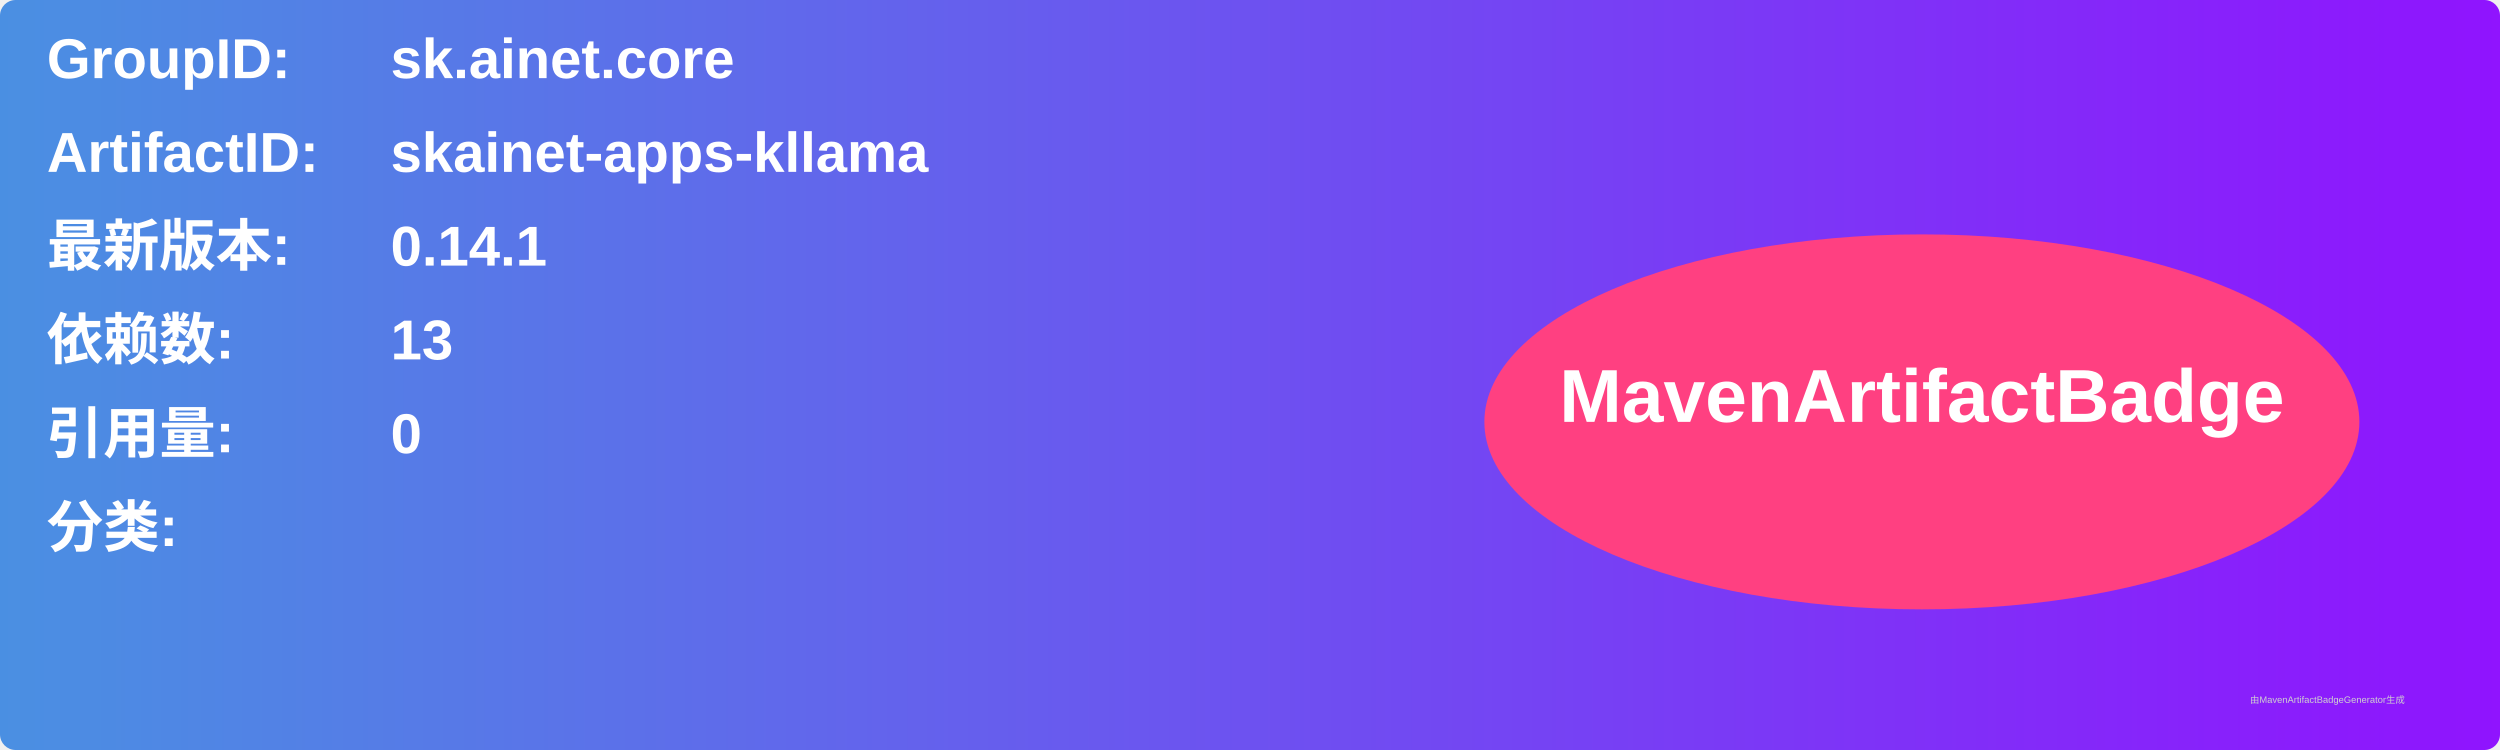
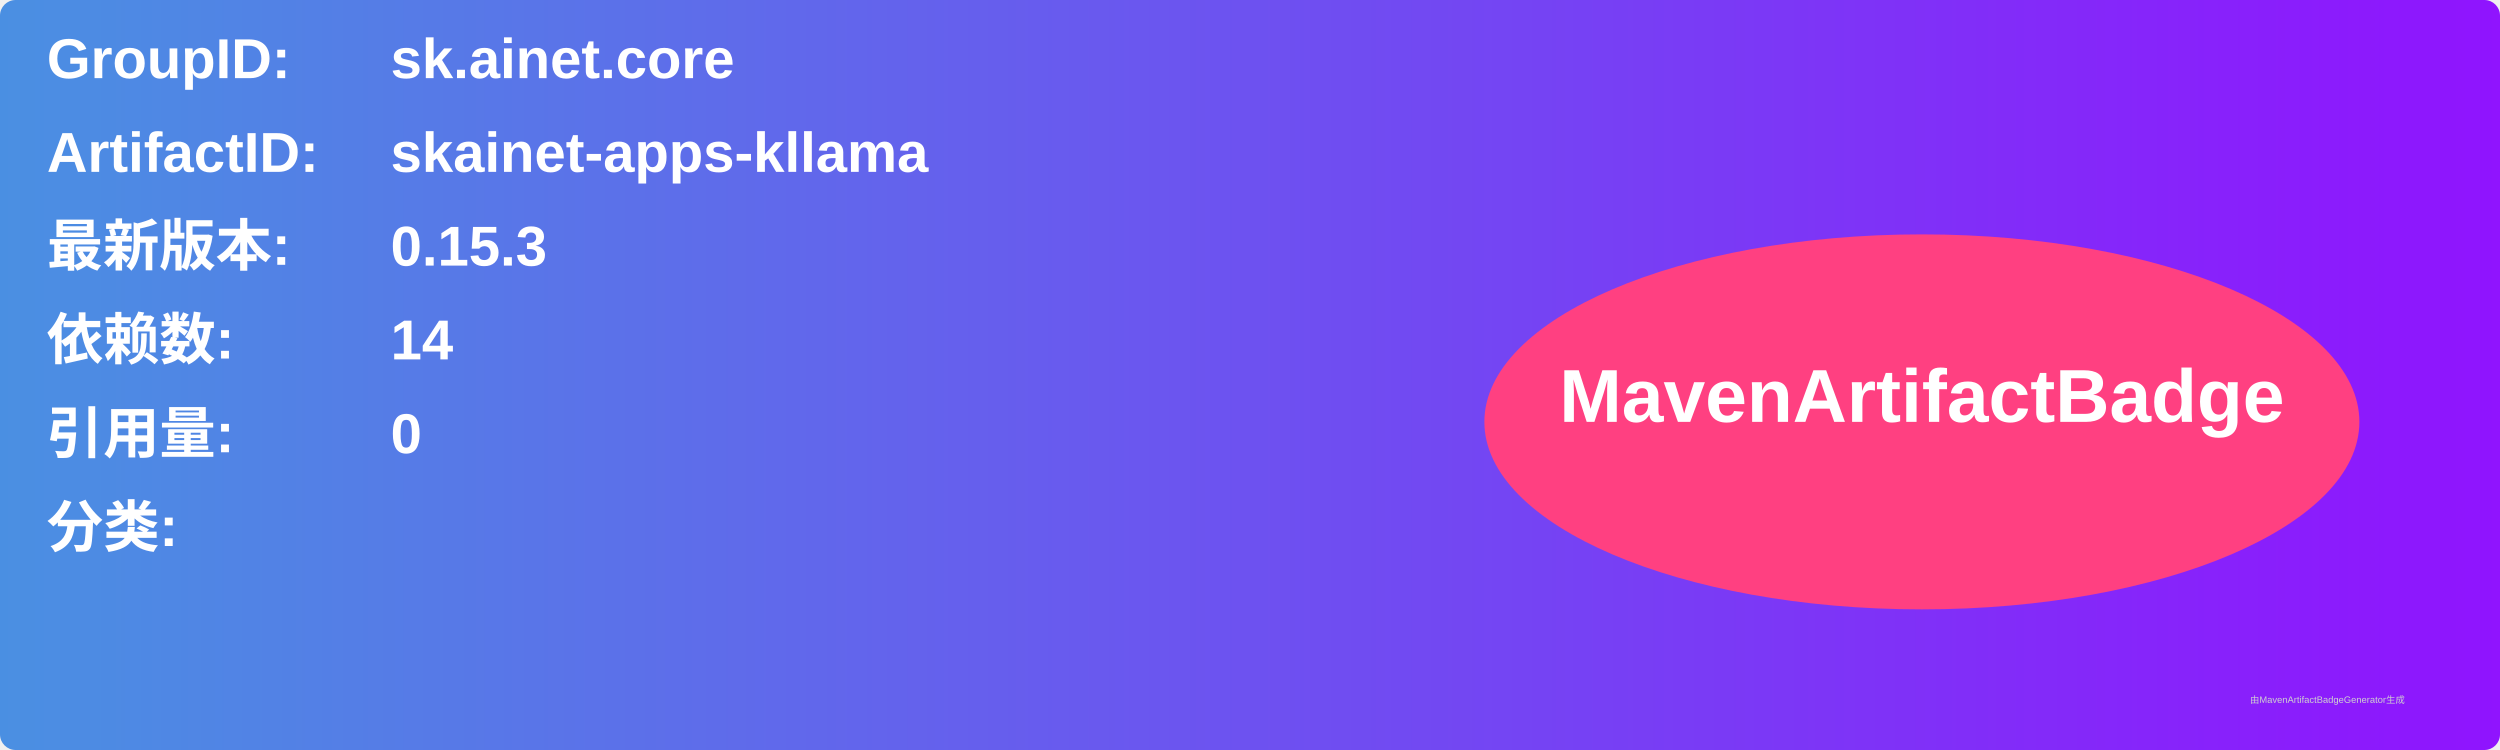
<svg xmlns="http://www.w3.org/2000/svg" width="800" height="240" viewBox="0 0 800 240">
  <linearGradient id="grad" x1="0%" y1="0%" x2="100%" y2="0%">
    <stop offset="0%" stop-color="#4a90e2" />
    <stop offset="100%" stop-color="#9013fe" />
  </linearGradient>
  <rect width="100%" height="100%" rx="5" ry="5" fill="url(#grad)" />
  <g transform="translate(15, 15)">
    <text x="0" y="10" font-family="Arial" font-size="18" fill="white" font-weight="bold" width="260">GroupID:</text>
    <text x="110" y="10" font-family="Arial" font-size="18" fill="white" font-weight="bold" width="460">sk.ainet.core</text>
    <text x="0" y="40" font-family="Arial" font-size="18" fill="white" font-weight="bold" width="260">ArtifactID:</text>
    <text x="110" y="40" font-family="Arial" font-size="18" fill="white" font-weight="bold" width="460">skainet-apps-kllama</text>
    <text x="0" y="70" font-family="Arial" font-size="18" fill="white" font-weight="bold">最新版本:</text>
    <text x="110" y="70" font-family="Arial" font-size="18" fill="white" font-weight="bold">
-       <tspan font-weight="bold">0.14.1</tspan>
+       <tspan font-weight="bold">0.15.3</tspan>
    </text>
    <text x="0" y="100" font-family="Arial" font-size="18" fill="white" font-weight="bold">依赖数: </text>
    <text x="110" y="100" font-family="Arial" font-size="18" fill="white">
-       <tspan font-weight="bold">13</tspan>
+       <tspan font-weight="bold">14</tspan>
    </text>
    <text x="0" y="130" font-family="Arial" font-size="18" fill="white" font-weight="bold">引用量: </text>
    <text x="110" y="130" font-family="Arial" font-size="18" fill="white">
      <tspan font-weight="bold">0</tspan>
    </text>
    <text x="0" y="160" font-family="Arial" font-size="18" fill="white" font-weight="bold">分类:</text>
    <text x="10" y="190" font-family="Arial" font-size="10" fill="white">
      <tspan font-weight="bold" />
    </text>
    <ellipse cx="600" cy="120" rx="140" ry="60" fill="#ff4081" />
    <text x="600" y="120" text-anchor="middle" font-family="Arial" font-size="24" fill="white" font-weight="bold">MavenArtifactBadge</text>
  </g>
  <text x="720" y="225" font-family="Arial" font-size="3" fill="#d0d0d0">由MavenArtifactBadgeGenerator生成</text>
</svg>
